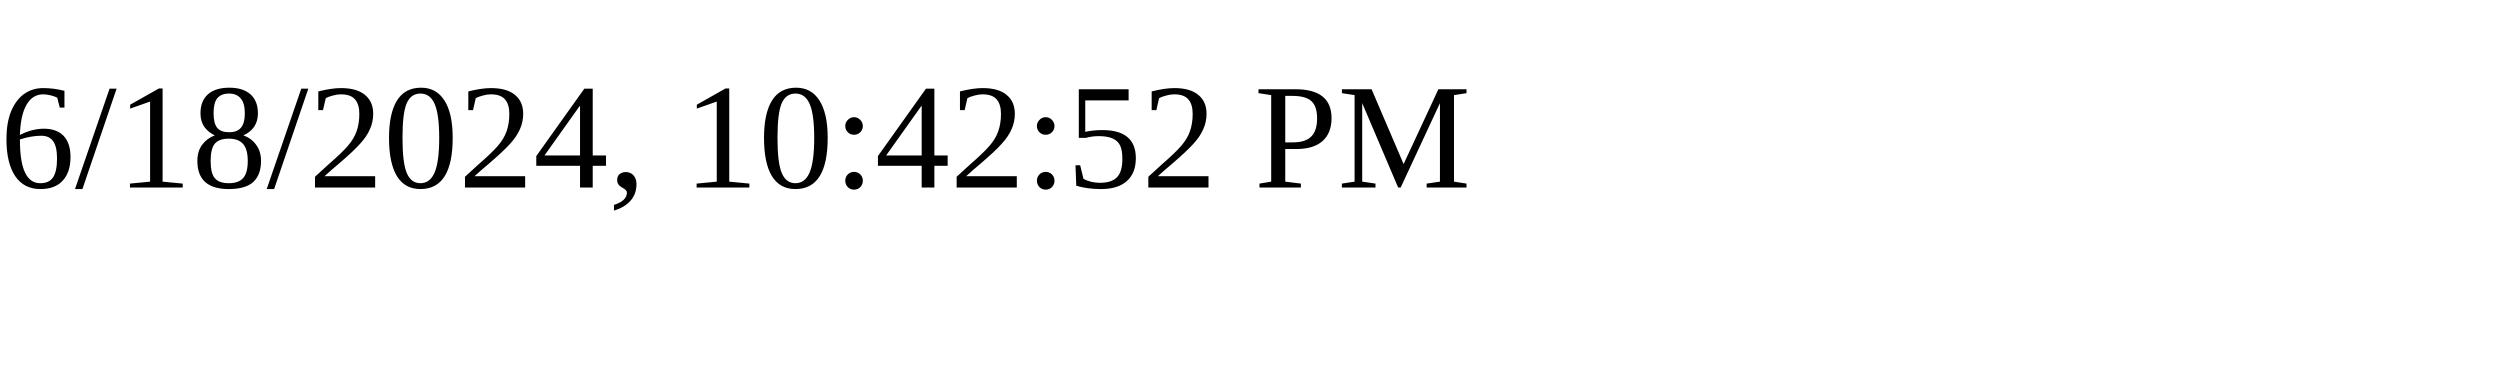
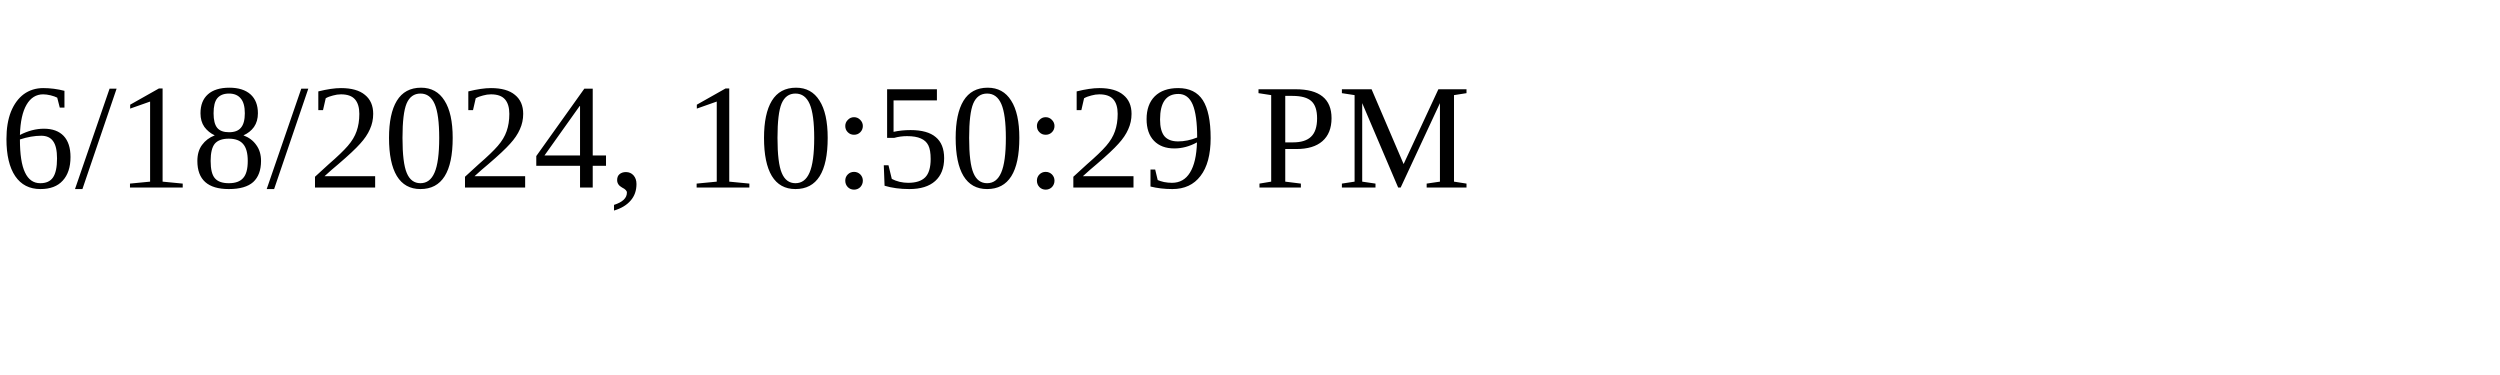
<svg xmlns="http://www.w3.org/2000/svg" height="30" width="200">
-   <text x="0" y="15">6/18/2024, 10:42:52 PM</text>
+   <text x="0" y="15">6/18/2024, 10:50:29 PM</text>
</svg>
